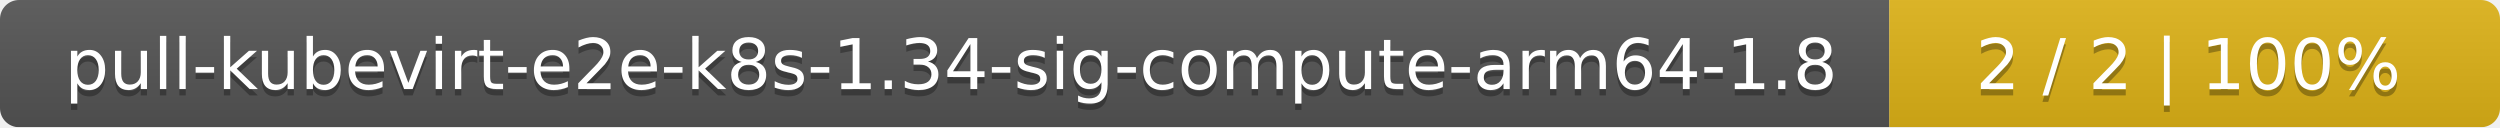
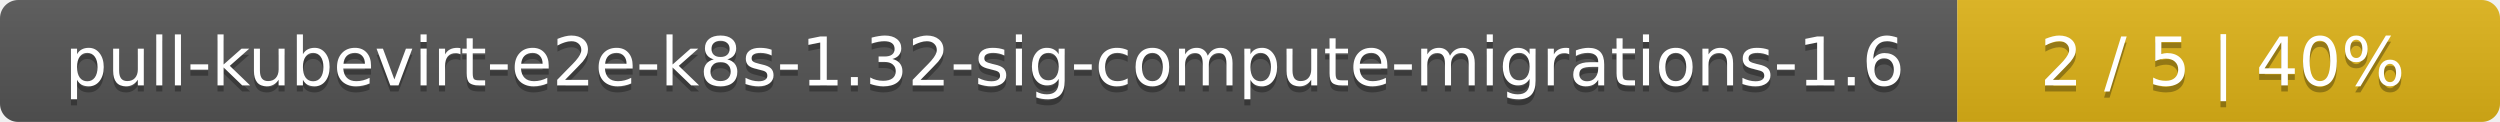
- <svg xmlns="http://www.w3.org/2000/svg" width="393" height="20">
+ <svg xmlns="http://www.w3.org/2000/svg" width="410" height="20">
  <linearGradient id="smooth" x2="0" y2="100%">
    <stop offset="0" stop-color="#bbb" stop-opacity=".1" />
    <stop offset="1" stop-opacity=".1" />
  </linearGradient>
  <mask id="round">
-     <rect width="393" height="20" rx="3" fill="#fff" />
+     <rect width="410" height="20" rx="3" fill="#fff" />
  </mask>
  <g mask="url(#round)">
-     <rect width="297" height="20" fill="#555" />
-     <rect x="297" width="96" height="20" fill="#dfb317" />
-     <rect width="393" height="20" fill="url(#smooth)" />
+     <rect width="321" height="20" fill="#555" />
+     <rect x="321" width="89" height="20" fill="#dfb317" />
+     <rect width="410" height="20" fill="url(#smooth)" />
  </g>
  <g fill="#fff" text-anchor="middle" font-family="DejaVu Sans,Verdana,Geneva,sans-serif" font-size="11">
-     <text x="149.5" y="15" fill="#010101" fill-opacity=".3">pull-kubevirt-e2e-k8s-1.34-sig-compute-arm64-1.8</text>
-     <text x="149.5" y="14">pull-kubevirt-e2e-k8s-1.34-sig-compute-arm64-1.8</text>
-     <text x="344" y="15" fill="#010101" fill-opacity=".3">2 / 2    |    100%</text>
-     <text x="344" y="14">2 / 2    |    100%</text>
+     <text x="161.5" y="15" fill="#010101" fill-opacity=".3">pull-kubevirt-e2e-k8s-1.32-sig-compute-migrations-1.6</text>
+     <text x="161.5" y="14">pull-kubevirt-e2e-k8s-1.32-sig-compute-migrations-1.6</text>
+     <text x="364.5" y="15" fill="#010101" fill-opacity=".3">2 / 5    |    40%</text>
+     <text x="364.5" y="14">2 / 5    |    40%</text>
  </g>
</svg>
